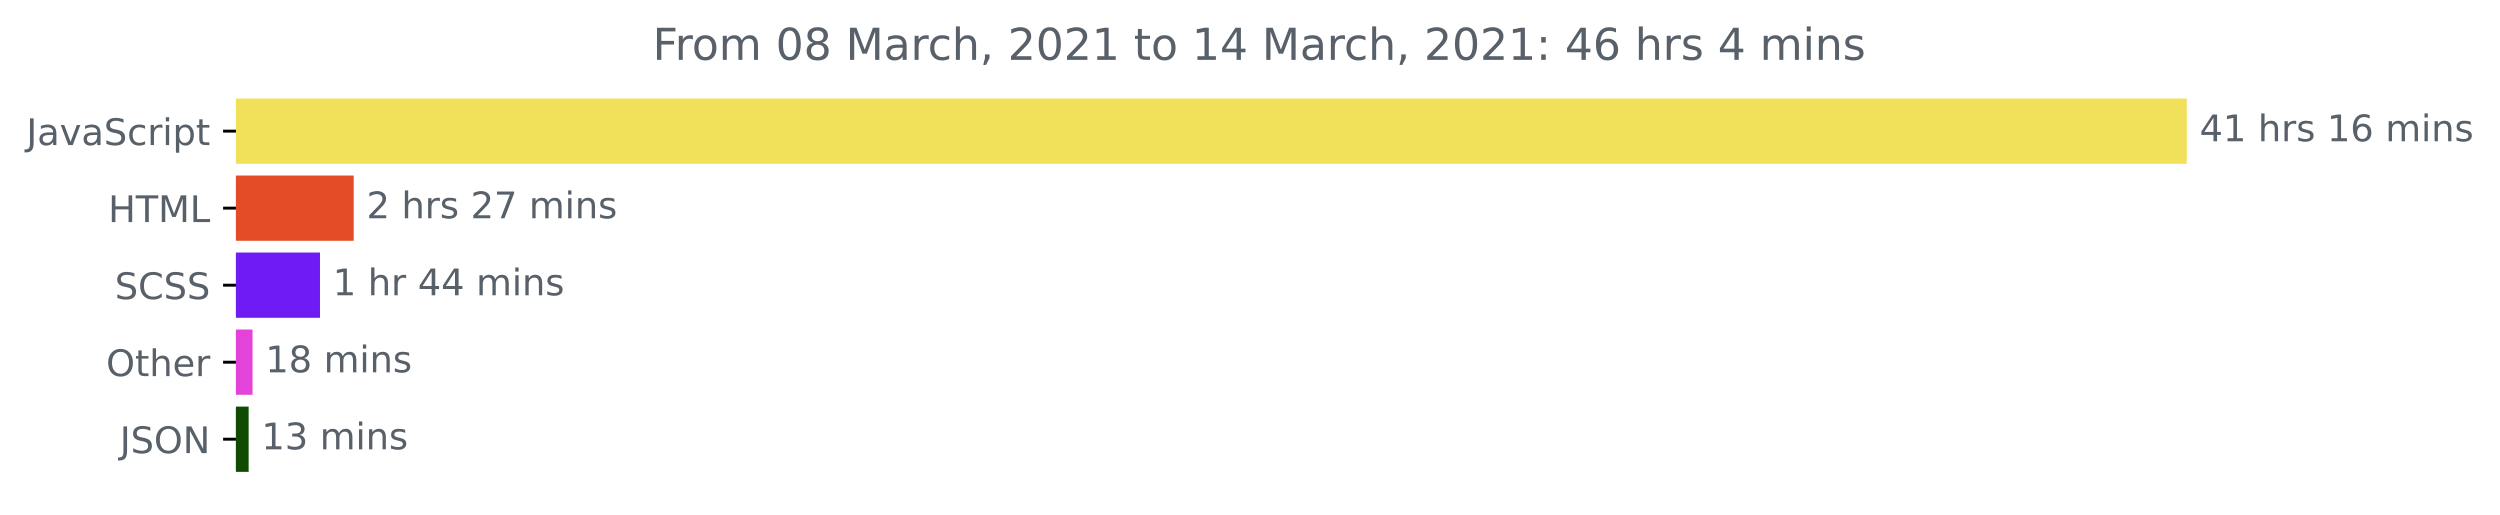
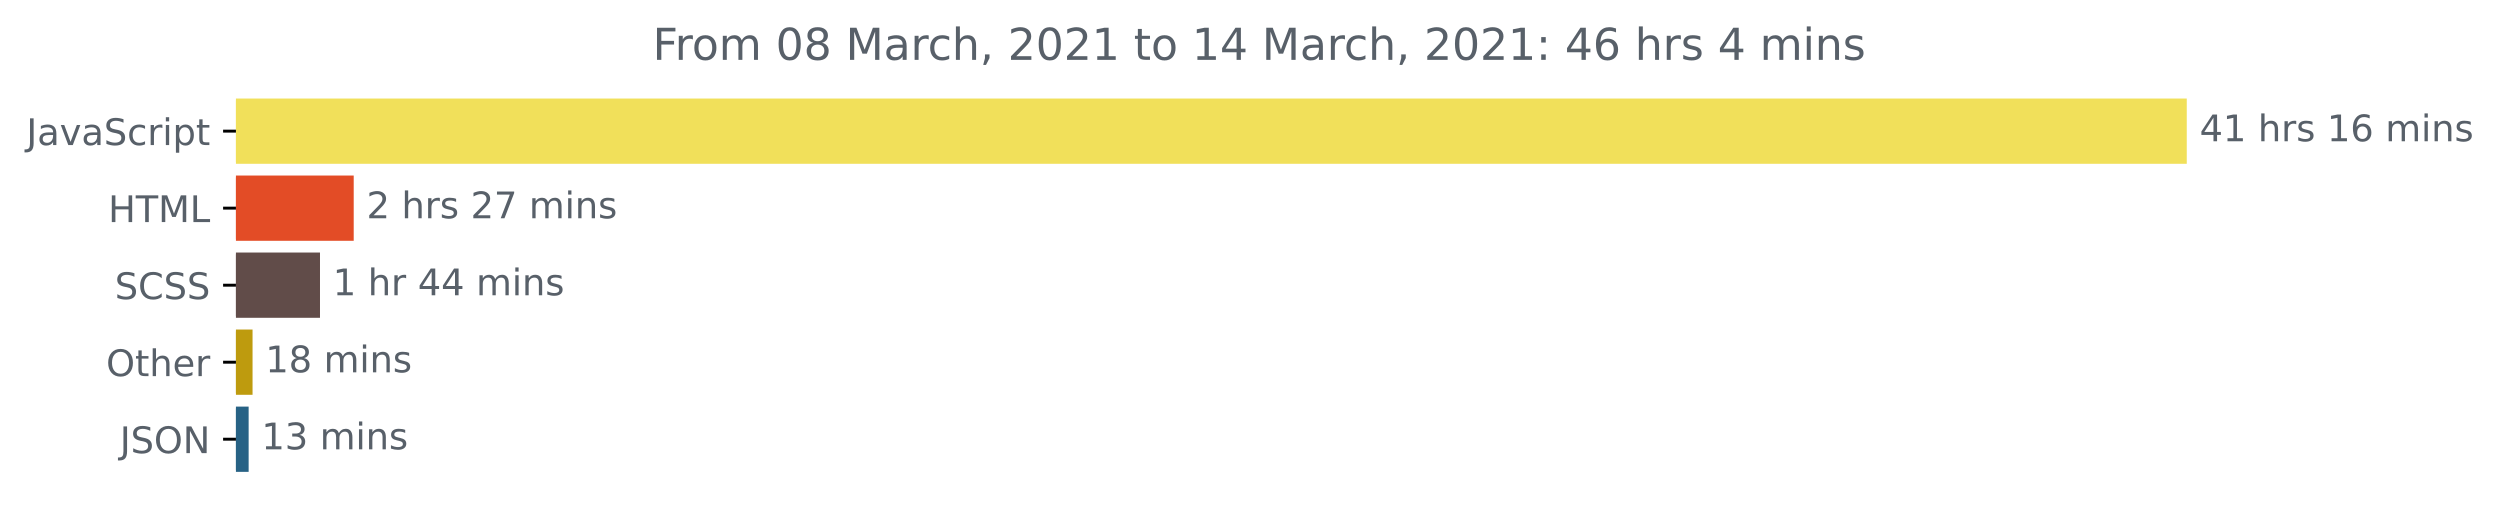
<svg xmlns="http://www.w3.org/2000/svg" xmlns:xlink="http://www.w3.org/1999/xlink" height="140.398pt" version="1.1" viewBox="0 0 681.666 140.398" width="681.666pt">
  <defs>
    <style type="text/css">*{stroke-linecap:butt;stroke-linejoin:round;}</style>
  </defs>
  <g id="figure_1">
    <g id="patch_1">
      <path d="M -0 140.398  L 681.666 140.398  L 681.666 0  L -0 0  z " style="fill:none;" />
    </g>
    <g id="axes_1">
      <g id="patch_2">
-         <path clip-path="url(#p6e31db7582)" d="M 64.33 27.358  L 595.758 27.358  L 595.758 44.158  L 64.33 44.158  z " style="fill:#f1e05a;stroke:#f1e05a;stroke-linejoin:miter;" />
+         <path clip-path="url(#p943bc8e4c6)" d="M 64.33 27.358  L 595.758 27.358  L 595.758 44.158  L 64.33 44.158  z " style="fill:#f1e05a;stroke:#f1e05a;stroke-linejoin:miter;" />
      </g>
      <g id="patch_3">
-         <path clip-path="url(#p6e31db7582)" d="M 64.33 48.358  L 95.946 48.358  L 95.946 65.158  L 64.33 65.158  z " style="fill:#e34c26;stroke:#e34c26;stroke-linejoin:miter;" />
+         <path clip-path="url(#p943bc8e4c6)" d="M 64.33 48.358  L 95.946 48.358  L 95.946 65.158  L 64.33 65.158  z " style="fill:#e34c26;stroke:#e34c26;stroke-linejoin:miter;" />
      </g>
      <g id="patch_4">
-         <path clip-path="url(#p6e31db7582)" d="M 64.33 69.358  L 86.752 69.358  L 86.752 86.158  L 64.33 86.158  z " style="fill:#6e1cf3;stroke:#6e1cf3;stroke-linejoin:miter;" />
+         <path clip-path="url(#p943bc8e4c6)" d="M 64.33 69.358  L 86.752 69.358  L 86.752 86.158  L 64.33 86.158  z " style="fill:#614c49;stroke:#614c49;stroke-linejoin:miter;" />
      </g>
      <g id="patch_5">
-         <path clip-path="url(#p6e31db7582)" d="M 64.33 90.358  L 68.363 90.358  L 68.363 107.158  L 64.33 107.158  z " style="fill:#e343d9;stroke:#e343d9;stroke-linejoin:miter;" />
+         <path clip-path="url(#p943bc8e4c6)" d="M 64.33 90.358  L 68.363 90.358  L 68.363 107.158  L 64.33 107.158  z " style="fill:#be9b0e;stroke:#be9b0e;stroke-linejoin:miter;" />
      </g>
      <g id="patch_6">
-         <path clip-path="url(#p6e31db7582)" d="M 64.33 111.358  L 67.296 111.358  L 67.296 128.158  L 64.33 128.158  z " style="fill:#0f4c01;stroke:#0f4c01;stroke-linejoin:miter;" />
+         <path clip-path="url(#p943bc8e4c6)" d="M 64.33 111.358  L 67.296 111.358  L 67.296 128.158  L 64.33 128.158  z " style="fill:#276285;stroke:#276285;stroke-linejoin:miter;" />
      </g>
      <g id="matplotlib.axis_1" />
      <g id="matplotlib.axis_2">
        <g id="ytick_1">
          <g id="line2d_1">
            <defs>
-               <path d="M 0 0  L -3.5 0  " id="mf80b15f9c0" style="stroke:#000000;stroke-width:0.8;" />
+               <path d="M 0 0  L -3.5 0  " id="md493068132" style="stroke:#000000;stroke-width:0.8;" />
            </defs>
            <g>
-               <use style="stroke:#000000;stroke-width:0.8;" x="64.33" xlink:href="#mf80b15f9c0" y="35.758" />
+               <use style="stroke:#000000;stroke-width:0.8;" x="64.33" xlink:href="#md493068132" y="35.758" />
            </g>
          </g>
          <g id="text_1">
            <g style="fill:#586069;" transform="translate(7.2 39.55734)scale(0.1 -0.1)">
              <defs>
                <path d="M 9.812 72.906  L 19.672 72.906  L 19.672 5.078  Q 19.672 -8.109 14.672 -14.062  Q 9.672 -20.016 -1.422 -20.016  L -5.172 -20.016  L -5.172 -11.719  L -2.094 -11.719  Q 4.438 -11.719 7.125 -8.047  Q 9.812 -4.391 9.812 5.078  z " id="DejaVuSans-74" />
                <path d="M 34.281 27.484  Q 23.391 27.484 19.188 25  Q 14.984 22.516 14.984 16.5  Q 14.984 11.719 18.141 8.906  Q 21.297 6.109 26.703 6.109  Q 34.188 6.109 38.703 11.406  Q 43.219 16.703 43.219 25.484  L 43.219 27.484  z M 52.203 31.203  L 52.203 0  L 43.219 0  L 43.219 8.297  Q 40.141 3.328 35.547 0.953  Q 30.953 -1.422 24.312 -1.422  Q 15.922 -1.422 10.953 3.297  Q 6 8.016 6 15.922  Q 6 25.141 12.172 29.828  Q 18.359 34.516 30.609 34.516  L 43.219 34.516  L 43.219 35.406  Q 43.219 41.609 39.141 45  Q 35.062 48.391 27.688 48.391  Q 23 48.391 18.547 47.266  Q 14.109 46.141 10.016 43.891  L 10.016 52.203  Q 14.938 54.109 19.578 55.047  Q 24.219 56 28.609 56  Q 40.484 56 46.344 49.844  Q 52.203 43.703 52.203 31.203  z " id="DejaVuSans-97" />
                <path d="M 2.984 54.688  L 12.5 54.688  L 29.594 8.797  L 46.688 54.688  L 56.203 54.688  L 35.688 0  L 23.484 0  z " id="DejaVuSans-118" />
                <path d="M 53.516 70.516  L 53.516 60.891  Q 47.906 63.578 42.922 64.891  Q 37.938 66.219 33.297 66.219  Q 25.25 66.219 20.875 63.094  Q 16.5 59.969 16.5 54.203  Q 16.5 49.359 19.406 46.891  Q 22.312 44.438 30.422 42.922  L 36.375 41.703  Q 47.406 39.594 52.656 34.297  Q 57.906 29 57.906 20.125  Q 57.906 9.516 50.797 4.047  Q 43.703 -1.422 29.984 -1.422  Q 24.812 -1.422 18.969 -0.25  Q 13.141 0.922 6.891 3.219  L 6.891 13.375  Q 12.891 10.016 18.656 8.297  Q 24.422 6.594 29.984 6.594  Q 38.422 6.594 43.016 9.906  Q 47.609 13.234 47.609 19.391  Q 47.609 24.75 44.312 27.781  Q 41.016 30.812 33.5 32.328  L 27.484 33.5  Q 16.453 35.688 11.516 40.375  Q 6.594 45.062 6.594 53.422  Q 6.594 63.094 13.406 68.656  Q 20.219 74.219 32.172 74.219  Q 37.312 74.219 42.625 73.281  Q 47.953 72.359 53.516 70.516  z " id="DejaVuSans-83" />
                <path d="M 48.781 52.594  L 48.781 44.188  Q 44.969 46.297 41.141 47.344  Q 37.312 48.391 33.406 48.391  Q 24.656 48.391 19.812 42.844  Q 14.984 37.312 14.984 27.297  Q 14.984 17.281 19.812 11.734  Q 24.656 6.203 33.406 6.203  Q 37.312 6.203 41.141 7.25  Q 44.969 8.297 48.781 10.406  L 48.781 2.094  Q 45.016 0.344 40.984 -0.531  Q 36.969 -1.422 32.422 -1.422  Q 20.062 -1.422 12.781 6.344  Q 5.516 14.109 5.516 27.297  Q 5.516 40.672 12.859 48.328  Q 20.219 56 33.016 56  Q 37.156 56 41.109 55.141  Q 45.062 54.297 48.781 52.594  z " id="DejaVuSans-99" />
                <path d="M 41.109 46.297  Q 39.594 47.172 37.812 47.578  Q 36.031 48 33.891 48  Q 26.266 48 22.188 43.047  Q 18.109 38.094 18.109 28.812  L 18.109 0  L 9.078 0  L 9.078 54.688  L 18.109 54.688  L 18.109 46.188  Q 20.953 51.172 25.484 53.578  Q 30.031 56 36.531 56  Q 37.453 56 38.578 55.875  Q 39.703 55.766 41.062 55.516  z " id="DejaVuSans-114" />
                <path d="M 9.422 54.688  L 18.406 54.688  L 18.406 0  L 9.422 0  z M 9.422 75.984  L 18.406 75.984  L 18.406 64.594  L 9.422 64.594  z " id="DejaVuSans-105" />
                <path d="M 18.109 8.203  L 18.109 -20.797  L 9.078 -20.797  L 9.078 54.688  L 18.109 54.688  L 18.109 46.391  Q 20.953 51.266 25.266 53.625  Q 29.594 56 35.594 56  Q 45.562 56 51.781 48.094  Q 58.016 40.188 58.016 27.297  Q 58.016 14.406 51.781 6.484  Q 45.562 -1.422 35.594 -1.422  Q 29.594 -1.422 25.266 0.953  Q 20.953 3.328 18.109 8.203  z M 48.688 27.297  Q 48.688 37.203 44.609 42.844  Q 40.531 48.484 33.406 48.484  Q 26.266 48.484 22.188 42.844  Q 18.109 37.203 18.109 27.297  Q 18.109 17.391 22.188 11.75  Q 26.266 6.109 33.406 6.109  Q 40.531 6.109 44.609 11.75  Q 48.688 17.391 48.688 27.297  z " id="DejaVuSans-112" />
                <path d="M 18.312 70.219  L 18.312 54.688  L 36.812 54.688  L 36.812 47.703  L 18.312 47.703  L 18.312 18.016  Q 18.312 11.328 20.141 9.422  Q 21.969 7.516 27.594 7.516  L 36.812 7.516  L 36.812 0  L 27.594 0  Q 17.188 0 13.234 3.875  Q 9.281 7.766 9.281 18.016  L 9.281 47.703  L 2.688 47.703  L 2.688 54.688  L 9.281 54.688  L 9.281 70.219  z " id="DejaVuSans-116" />
              </defs>
              <use xlink:href="#DejaVuSans-74" />
              <use x="29.492" xlink:href="#DejaVuSans-97" />
              <use x="90.771" xlink:href="#DejaVuSans-118" />
              <use x="149.951" xlink:href="#DejaVuSans-97" />
              <use x="211.23" xlink:href="#DejaVuSans-83" />
              <use x="274.707" xlink:href="#DejaVuSans-99" />
              <use x="329.688" xlink:href="#DejaVuSans-114" />
              <use x="370.801" xlink:href="#DejaVuSans-105" />
              <use x="398.584" xlink:href="#DejaVuSans-112" />
              <use x="462.061" xlink:href="#DejaVuSans-116" />
            </g>
          </g>
        </g>
        <g id="ytick_2">
          <g id="line2d_2">
            <g>
-               <use style="stroke:#000000;stroke-width:0.8;" x="64.33" xlink:href="#mf80b15f9c0" y="56.758" />
+               <use style="stroke:#000000;stroke-width:0.8;" x="64.33" xlink:href="#md493068132" y="56.758" />
            </g>
          </g>
          <g id="text_2">
            <g style="fill:#586069;" transform="translate(29.50156 60.55734)scale(0.1 -0.1)">
              <defs>
                <path d="M 9.812 72.906  L 19.672 72.906  L 19.672 43.016  L 55.516 43.016  L 55.516 72.906  L 65.375 72.906  L 65.375 0  L 55.516 0  L 55.516 34.719  L 19.672 34.719  L 19.672 0  L 9.812 0  z " id="DejaVuSans-72" />
                <path d="M -0.297 72.906  L 61.375 72.906  L 61.375 64.594  L 35.5 64.594  L 35.5 0  L 25.594 0  L 25.594 64.594  L -0.297 64.594  z " id="DejaVuSans-84" />
                <path d="M 9.812 72.906  L 24.516 72.906  L 43.109 23.297  L 61.812 72.906  L 76.516 72.906  L 76.516 0  L 66.891 0  L 66.891 64.016  L 48.094 14.016  L 38.188 14.016  L 19.391 64.016  L 19.391 0  L 9.812 0  z " id="DejaVuSans-77" />
                <path d="M 9.812 72.906  L 19.672 72.906  L 19.672 8.297  L 55.172 8.297  L 55.172 0  L 9.812 0  z " id="DejaVuSans-76" />
              </defs>
              <use xlink:href="#DejaVuSans-72" />
              <use x="75.195" xlink:href="#DejaVuSans-84" />
              <use x="136.279" xlink:href="#DejaVuSans-77" />
              <use x="222.559" xlink:href="#DejaVuSans-76" />
            </g>
          </g>
        </g>
        <g id="ytick_3">
          <g id="line2d_3">
            <g>
-               <use style="stroke:#000000;stroke-width:0.8;" x="64.33" xlink:href="#mf80b15f9c0" y="77.758" />
+               <use style="stroke:#000000;stroke-width:0.8;" x="64.33" xlink:href="#md493068132" y="77.758" />
            </g>
          </g>
          <g id="text_3">
            <g style="fill:#586069;" transform="translate(31.30156 81.55734)scale(0.1 -0.1)">
              <defs>
                <path d="M 64.406 67.281  L 64.406 56.891  Q 59.422 61.531 53.781 63.812  Q 48.141 66.109 41.797 66.109  Q 29.297 66.109 22.656 58.469  Q 16.016 50.828 16.016 36.375  Q 16.016 21.969 22.656 14.328  Q 29.297 6.688 41.797 6.688  Q 48.141 6.688 53.781 8.984  Q 59.422 11.281 64.406 15.922  L 64.406 5.609  Q 59.234 2.094 53.438 0.328  Q 47.656 -1.422 41.219 -1.422  Q 24.656 -1.422 15.125 8.703  Q 5.609 18.844 5.609 36.375  Q 5.609 53.953 15.125 64.078  Q 24.656 74.219 41.219 74.219  Q 47.75 74.219 53.531 72.484  Q 59.328 70.75 64.406 67.281  z " id="DejaVuSans-67" />
              </defs>
              <use xlink:href="#DejaVuSans-83" />
              <use x="63.477" xlink:href="#DejaVuSans-67" />
              <use x="133.301" xlink:href="#DejaVuSans-83" />
              <use x="196.777" xlink:href="#DejaVuSans-83" />
            </g>
          </g>
        </g>
        <g id="ytick_4">
          <g id="line2d_4">
            <g>
-               <use style="stroke:#000000;stroke-width:0.8;" x="64.33" xlink:href="#mf80b15f9c0" y="98.758" />
+               <use style="stroke:#000000;stroke-width:0.8;" x="64.33" xlink:href="#md493068132" y="98.758" />
            </g>
          </g>
          <g id="text_4">
            <g style="fill:#586069;" transform="translate(28.93594 102.5573)scale(0.1 -0.1)">
              <defs>
                <path d="M 39.406 66.219  Q 28.656 66.219 22.328 58.203  Q 16.016 50.203 16.016 36.375  Q 16.016 22.609 22.328 14.594  Q 28.656 6.594 39.406 6.594  Q 50.141 6.594 56.422 14.594  Q 62.703 22.609 62.703 36.375  Q 62.703 50.203 56.422 58.203  Q 50.141 66.219 39.406 66.219  z M 39.406 74.219  Q 54.734 74.219 63.906 63.938  Q 73.094 53.656 73.094 36.375  Q 73.094 19.141 63.906 8.859  Q 54.734 -1.422 39.406 -1.422  Q 24.031 -1.422 14.812 8.828  Q 5.609 19.094 5.609 36.375  Q 5.609 53.656 14.812 63.938  Q 24.031 74.219 39.406 74.219  z " id="DejaVuSans-79" />
                <path d="M 54.891 33.016  L 54.891 0  L 45.906 0  L 45.906 32.719  Q 45.906 40.484 42.875 44.328  Q 39.844 48.188 33.797 48.188  Q 26.516 48.188 22.312 43.547  Q 18.109 38.922 18.109 30.906  L 18.109 0  L 9.078 0  L 9.078 75.984  L 18.109 75.984  L 18.109 46.188  Q 21.344 51.125 25.703 53.562  Q 30.078 56 35.797 56  Q 45.219 56 50.047 50.172  Q 54.891 44.344 54.891 33.016  z " id="DejaVuSans-104" />
                <path d="M 56.203 29.594  L 56.203 25.203  L 14.891 25.203  Q 15.484 15.922 20.484 11.062  Q 25.484 6.203 34.422 6.203  Q 39.594 6.203 44.453 7.469  Q 49.312 8.734 54.109 11.281  L 54.109 2.781  Q 49.266 0.734 44.188 -0.344  Q 39.109 -1.422 33.891 -1.422  Q 20.797 -1.422 13.156 6.188  Q 5.516 13.812 5.516 26.812  Q 5.516 40.234 12.766 48.109  Q 20.016 56 32.328 56  Q 43.359 56 49.781 48.891  Q 56.203 41.797 56.203 29.594  z M 47.219 32.234  Q 47.125 39.594 43.094 43.984  Q 39.062 48.391 32.422 48.391  Q 24.906 48.391 20.391 44.141  Q 15.875 39.891 15.188 32.172  z " id="DejaVuSans-101" />
              </defs>
              <use xlink:href="#DejaVuSans-79" />
              <use x="78.711" xlink:href="#DejaVuSans-116" />
              <use x="117.92" xlink:href="#DejaVuSans-104" />
              <use x="181.299" xlink:href="#DejaVuSans-101" />
              <use x="242.822" xlink:href="#DejaVuSans-114" />
            </g>
          </g>
        </g>
        <g id="ytick_5">
          <g id="line2d_5">
            <g>
-               <use style="stroke:#000000;stroke-width:0.8;" x="64.33" xlink:href="#mf80b15f9c0" y="119.758" />
+               <use style="stroke:#000000;stroke-width:0.8;" x="64.33" xlink:href="#md493068132" y="119.758" />
            </g>
          </g>
          <g id="text_5">
            <g style="fill:#586069;" transform="translate(32.67813 123.5573)scale(0.1 -0.1)">
              <defs>
                <path d="M 9.812 72.906  L 23.094 72.906  L 55.422 11.922  L 55.422 72.906  L 64.984 72.906  L 64.984 0  L 51.703 0  L 19.391 60.984  L 19.391 0  L 9.812 0  z " id="DejaVuSans-78" />
              </defs>
              <use xlink:href="#DejaVuSans-74" />
              <use x="29.492" xlink:href="#DejaVuSans-83" />
              <use x="92.969" xlink:href="#DejaVuSans-79" />
              <use x="171.68" xlink:href="#DejaVuSans-78" />
            </g>
          </g>
        </g>
      </g>
      <g id="text_6">
        <g style="fill:#586069;" transform="translate(599.7583 38.5175)scale(0.1 -0.1)">
          <defs>
            <path d="M 37.797 64.312  L 12.891 25.391  L 37.797 25.391  z M 35.203 72.906  L 47.609 72.906  L 47.609 25.391  L 58.016 25.391  L 58.016 17.188  L 47.609 17.188  L 47.609 0  L 37.797 0  L 37.797 17.188  L 4.891 17.188  L 4.891 26.703  z " id="DejaVuSans-52" />
            <path d="M 12.406 8.297  L 28.516 8.297  L 28.516 63.922  L 10.984 60.406  L 10.984 69.391  L 28.422 72.906  L 38.281 72.906  L 38.281 8.297  L 54.391 8.297  L 54.391 0  L 12.406 0  z " id="DejaVuSans-49" />
            <path id="DejaVuSans-32" />
            <path d="M 44.281 53.078  L 44.281 44.578  Q 40.484 46.531 36.375 47.5  Q 32.281 48.484 27.875 48.484  Q 21.188 48.484 17.844 46.438  Q 14.5 44.391 14.5 40.281  Q 14.5 37.156 16.891 35.375  Q 19.281 33.594 26.516 31.984  L 29.594 31.297  Q 39.156 29.25 43.188 25.516  Q 47.219 21.781 47.219 15.094  Q 47.219 7.469 41.188 3.016  Q 35.156 -1.422 24.609 -1.422  Q 20.219 -1.422 15.453 -0.562  Q 10.688 0.297 5.422 2  L 5.422 11.281  Q 10.406 8.688 15.234 7.391  Q 20.062 6.109 24.812 6.109  Q 31.156 6.109 34.562 8.281  Q 37.984 10.453 37.984 14.406  Q 37.984 18.062 35.516 20.016  Q 33.062 21.969 24.703 23.781  L 21.578 24.516  Q 13.234 26.266 9.516 29.906  Q 5.812 33.547 5.812 39.891  Q 5.812 47.609 11.281 51.797  Q 16.75 56 26.812 56  Q 31.781 56 36.172 55.266  Q 40.578 54.547 44.281 53.078  z " id="DejaVuSans-115" />
            <path d="M 33.016 40.375  Q 26.375 40.375 22.484 35.828  Q 18.609 31.297 18.609 23.391  Q 18.609 15.531 22.484 10.953  Q 26.375 6.391 33.016 6.391  Q 39.656 6.391 43.531 10.953  Q 47.406 15.531 47.406 23.391  Q 47.406 31.297 43.531 35.828  Q 39.656 40.375 33.016 40.375  z M 52.594 71.297  L 52.594 62.312  Q 48.875 64.062 45.094 64.984  Q 41.312 65.922 37.594 65.922  Q 27.828 65.922 22.672 59.328  Q 17.531 52.734 16.797 39.406  Q 19.672 43.656 24.016 45.922  Q 28.375 48.188 33.594 48.188  Q 44.578 48.188 50.953 41.516  Q 57.328 34.859 57.328 23.391  Q 57.328 12.156 50.688 5.359  Q 44.047 -1.422 33.016 -1.422  Q 20.359 -1.422 13.672 8.266  Q 6.984 17.969 6.984 36.375  Q 6.984 53.656 15.188 63.938  Q 23.391 74.219 37.203 74.219  Q 40.922 74.219 44.703 73.484  Q 48.484 72.75 52.594 71.297  z " id="DejaVuSans-54" />
            <path d="M 52 44.188  Q 55.375 50.25 60.062 53.125  Q 64.75 56 71.094 56  Q 79.641 56 84.281 50.016  Q 88.922 44.047 88.922 33.016  L 88.922 0  L 79.891 0  L 79.891 32.719  Q 79.891 40.578 77.094 44.375  Q 74.312 48.188 68.609 48.188  Q 61.625 48.188 57.562 43.547  Q 53.516 38.922 53.516 30.906  L 53.516 0  L 44.484 0  L 44.484 32.719  Q 44.484 40.625 41.703 44.406  Q 38.922 48.188 33.109 48.188  Q 26.219 48.188 22.156 43.531  Q 18.109 38.875 18.109 30.906  L 18.109 0  L 9.078 0  L 9.078 54.688  L 18.109 54.688  L 18.109 46.188  Q 21.188 51.219 25.484 53.609  Q 29.781 56 35.688 56  Q 41.656 56 45.828 52.969  Q 50 49.953 52 44.188  z " id="DejaVuSans-109" />
            <path d="M 54.891 33.016  L 54.891 0  L 45.906 0  L 45.906 32.719  Q 45.906 40.484 42.875 44.328  Q 39.844 48.188 33.797 48.188  Q 26.516 48.188 22.312 43.547  Q 18.109 38.922 18.109 30.906  L 18.109 0  L 9.078 0  L 9.078 54.688  L 18.109 54.688  L 18.109 46.188  Q 21.344 51.125 25.703 53.562  Q 30.078 56 35.797 56  Q 45.219 56 50.047 50.172  Q 54.891 44.344 54.891 33.016  z " id="DejaVuSans-110" />
          </defs>
          <use xlink:href="#DejaVuSans-52" />
          <use x="63.623" xlink:href="#DejaVuSans-49" />
          <use x="127.246" xlink:href="#DejaVuSans-32" />
          <use x="159.033" xlink:href="#DejaVuSans-104" />
          <use x="222.412" xlink:href="#DejaVuSans-114" />
          <use x="263.525" xlink:href="#DejaVuSans-115" />
          <use x="315.625" xlink:href="#DejaVuSans-32" />
          <use x="347.412" xlink:href="#DejaVuSans-49" />
          <use x="411.035" xlink:href="#DejaVuSans-54" />
          <use x="474.658" xlink:href="#DejaVuSans-32" />
          <use x="506.445" xlink:href="#DejaVuSans-109" />
          <use x="603.857" xlink:href="#DejaVuSans-105" />
          <use x="631.641" xlink:href="#DejaVuSans-110" />
          <use x="695.02" xlink:href="#DejaVuSans-115" />
        </g>
      </g>
      <g id="text_7">
        <g style="fill:#586069;" transform="translate(99.9461 59.5175)scale(0.1 -0.1)">
          <defs>
            <path d="M 19.188 8.297  L 53.609 8.297  L 53.609 0  L 7.328 0  L 7.328 8.297  Q 12.938 14.109 22.625 23.891  Q 32.328 33.688 34.812 36.531  Q 39.547 41.844 41.422 45.531  Q 43.312 49.219 43.312 52.781  Q 43.312 58.594 39.234 62.25  Q 35.156 65.922 28.609 65.922  Q 23.969 65.922 18.812 64.312  Q 13.672 62.703 7.812 59.422  L 7.812 69.391  Q 13.766 71.781 18.938 73  Q 24.125 74.219 28.422 74.219  Q 39.75 74.219 46.484 68.547  Q 53.219 62.891 53.219 53.422  Q 53.219 48.922 51.531 44.891  Q 49.859 40.875 45.406 35.406  Q 44.188 33.984 37.641 27.219  Q 31.109 20.453 19.188 8.297  z " id="DejaVuSans-50" />
            <path d="M 8.203 72.906  L 55.078 72.906  L 55.078 68.703  L 28.609 0  L 18.312 0  L 43.219 64.594  L 8.203 64.594  z " id="DejaVuSans-55" />
          </defs>
          <use xlink:href="#DejaVuSans-50" />
          <use x="63.623" xlink:href="#DejaVuSans-32" />
          <use x="95.41" xlink:href="#DejaVuSans-104" />
          <use x="158.789" xlink:href="#DejaVuSans-114" />
          <use x="199.902" xlink:href="#DejaVuSans-115" />
          <use x="252.002" xlink:href="#DejaVuSans-32" />
          <use x="283.789" xlink:href="#DejaVuSans-50" />
          <use x="347.412" xlink:href="#DejaVuSans-55" />
          <use x="411.035" xlink:href="#DejaVuSans-32" />
          <use x="442.822" xlink:href="#DejaVuSans-109" />
          <use x="540.234" xlink:href="#DejaVuSans-105" />
          <use x="568.018" xlink:href="#DejaVuSans-110" />
          <use x="631.396" xlink:href="#DejaVuSans-115" />
        </g>
      </g>
      <g id="text_8">
        <g style="fill:#586069;" transform="translate(90.75183 80.5175)scale(0.1 -0.1)">
          <use xlink:href="#DejaVuSans-49" />
          <use x="63.623" xlink:href="#DejaVuSans-32" />
          <use x="95.41" xlink:href="#DejaVuSans-104" />
          <use x="158.789" xlink:href="#DejaVuSans-114" />
          <use x="199.902" xlink:href="#DejaVuSans-32" />
          <use x="231.689" xlink:href="#DejaVuSans-52" />
          <use x="295.312" xlink:href="#DejaVuSans-52" />
          <use x="358.936" xlink:href="#DejaVuSans-32" />
          <use x="390.723" xlink:href="#DejaVuSans-109" />
          <use x="488.135" xlink:href="#DejaVuSans-105" />
          <use x="515.918" xlink:href="#DejaVuSans-110" />
          <use x="579.297" xlink:href="#DejaVuSans-115" />
        </g>
      </g>
      <g id="text_9">
        <g style="fill:#586069;" transform="translate(72.3633 101.5175)scale(0.1 -0.1)">
          <defs>
            <path d="M 31.781 34.625  Q 24.75 34.625 20.719 30.859  Q 16.703 27.094 16.703 20.516  Q 16.703 13.922 20.719 10.156  Q 24.75 6.391 31.781 6.391  Q 38.812 6.391 42.859 10.172  Q 46.922 13.969 46.922 20.516  Q 46.922 27.094 42.891 30.859  Q 38.875 34.625 31.781 34.625  z M 21.922 38.812  Q 15.578 40.375 12.031 44.719  Q 8.5 49.078 8.5 55.328  Q 8.5 64.062 14.719 69.141  Q 20.953 74.219 31.781 74.219  Q 42.672 74.219 48.875 69.141  Q 55.078 64.062 55.078 55.328  Q 55.078 49.078 51.531 44.719  Q 48 40.375 41.703 38.812  Q 48.828 37.156 52.797 32.312  Q 56.781 27.484 56.781 20.516  Q 56.781 9.906 50.312 4.234  Q 43.844 -1.422 31.781 -1.422  Q 19.734 -1.422 13.25 4.234  Q 6.781 9.906 6.781 20.516  Q 6.781 27.484 10.781 32.312  Q 14.797 37.156 21.922 38.812  z M 18.312 54.391  Q 18.312 48.734 21.844 45.562  Q 25.391 42.391 31.781 42.391  Q 38.141 42.391 41.719 45.562  Q 45.312 48.734 45.312 54.391  Q 45.312 60.062 41.719 63.234  Q 38.141 66.406 31.781 66.406  Q 25.391 66.406 21.844 63.234  Q 18.312 60.062 18.312 54.391  z " id="DejaVuSans-56" />
          </defs>
          <use xlink:href="#DejaVuSans-49" />
          <use x="63.623" xlink:href="#DejaVuSans-56" />
          <use x="127.246" xlink:href="#DejaVuSans-32" />
          <use x="159.033" xlink:href="#DejaVuSans-109" />
          <use x="256.445" xlink:href="#DejaVuSans-105" />
          <use x="284.229" xlink:href="#DejaVuSans-110" />
          <use x="347.607" xlink:href="#DejaVuSans-115" />
        </g>
      </g>
      <g id="text_10">
        <g style="fill:#586069;" transform="translate(71.29558 122.5175)scale(0.1 -0.1)">
          <defs>
            <path d="M 40.578 39.312  Q 47.656 37.797 51.625 33  Q 55.609 28.219 55.609 21.188  Q 55.609 10.406 48.188 4.484  Q 40.766 -1.422 27.094 -1.422  Q 22.516 -1.422 17.656 -0.516  Q 12.797 0.391 7.625 2.203  L 7.625 11.719  Q 11.719 9.328 16.594 8.109  Q 21.484 6.891 26.812 6.891  Q 36.078 6.891 40.938 10.547  Q 45.797 14.203 45.797 21.188  Q 45.797 27.641 41.281 31.266  Q 36.766 34.906 28.719 34.906  L 20.219 34.906  L 20.219 43.016  L 29.109 43.016  Q 36.375 43.016 40.234 45.922  Q 44.094 48.828 44.094 54.297  Q 44.094 59.906 40.109 62.906  Q 36.141 65.922 28.719 65.922  Q 24.656 65.922 20.016 65.031  Q 15.375 64.156 9.812 62.312  L 9.812 71.094  Q 15.438 72.656 20.344 73.438  Q 25.25 74.219 29.594 74.219  Q 40.828 74.219 47.359 69.109  Q 53.906 64.016 53.906 55.328  Q 53.906 49.266 50.438 45.094  Q 46.969 40.922 40.578 39.312  z " id="DejaVuSans-51" />
          </defs>
          <use xlink:href="#DejaVuSans-49" />
          <use x="63.623" xlink:href="#DejaVuSans-51" />
          <use x="127.246" xlink:href="#DejaVuSans-32" />
          <use x="159.033" xlink:href="#DejaVuSans-109" />
          <use x="256.445" xlink:href="#DejaVuSans-105" />
          <use x="284.229" xlink:href="#DejaVuSans-110" />
          <use x="347.607" xlink:href="#DejaVuSans-115" />
        </g>
      </g>
      <g id="text_11">
        <g style="fill:#586069;" transform="translate(177.9622 16.31812)scale(0.12 -0.12)">
          <defs>
            <path d="M 9.812 72.906  L 51.703 72.906  L 51.703 64.594  L 19.672 64.594  L 19.672 43.109  L 48.578 43.109  L 48.578 34.812  L 19.672 34.812  L 19.672 0  L 9.812 0  z " id="DejaVuSans-70" />
            <path d="M 30.609 48.391  Q 23.391 48.391 19.188 42.75  Q 14.984 37.109 14.984 27.297  Q 14.984 17.484 19.156 11.844  Q 23.344 6.203 30.609 6.203  Q 37.797 6.203 41.984 11.859  Q 46.188 17.531 46.188 27.297  Q 46.188 37.016 41.984 42.703  Q 37.797 48.391 30.609 48.391  z M 30.609 56  Q 42.328 56 49.016 48.375  Q 55.719 40.766 55.719 27.297  Q 55.719 13.875 49.016 6.219  Q 42.328 -1.422 30.609 -1.422  Q 18.844 -1.422 12.172 6.219  Q 5.516 13.875 5.516 27.297  Q 5.516 40.766 12.172 48.375  Q 18.844 56 30.609 56  z " id="DejaVuSans-111" />
            <path d="M 31.781 66.406  Q 24.172 66.406 20.328 58.906  Q 16.5 51.422 16.5 36.375  Q 16.5 21.391 20.328 13.891  Q 24.172 6.391 31.781 6.391  Q 39.453 6.391 43.281 13.891  Q 47.125 21.391 47.125 36.375  Q 47.125 51.422 43.281 58.906  Q 39.453 66.406 31.781 66.406  z M 31.781 74.219  Q 44.047 74.219 50.516 64.516  Q 56.984 54.828 56.984 36.375  Q 56.984 17.969 50.516 8.266  Q 44.047 -1.422 31.781 -1.422  Q 19.531 -1.422 13.062 8.266  Q 6.594 17.969 6.594 36.375  Q 6.594 54.828 13.062 64.516  Q 19.531 74.219 31.781 74.219  z " id="DejaVuSans-48" />
            <path d="M 11.719 12.406  L 22.016 12.406  L 22.016 4  L 14.016 -11.625  L 7.719 -11.625  L 11.719 4  z " id="DejaVuSans-44" />
            <path d="M 11.719 12.406  L 22.016 12.406  L 22.016 0  L 11.719 0  z M 11.719 51.703  L 22.016 51.703  L 22.016 39.312  L 11.719 39.312  z " id="DejaVuSans-58" />
          </defs>
          <use xlink:href="#DejaVuSans-70" />
          <use x="50.27" xlink:href="#DejaVuSans-114" />
          <use x="89.133" xlink:href="#DejaVuSans-111" />
          <use x="150.314" xlink:href="#DejaVuSans-109" />
          <use x="247.727" xlink:href="#DejaVuSans-32" />
          <use x="279.514" xlink:href="#DejaVuSans-48" />
          <use x="343.137" xlink:href="#DejaVuSans-56" />
          <use x="406.76" xlink:href="#DejaVuSans-32" />
          <use x="438.547" xlink:href="#DejaVuSans-77" />
          <use x="524.826" xlink:href="#DejaVuSans-97" />
          <use x="586.105" xlink:href="#DejaVuSans-114" />
          <use x="624.969" xlink:href="#DejaVuSans-99" />
          <use x="679.949" xlink:href="#DejaVuSans-104" />
          <use x="743.328" xlink:href="#DejaVuSans-44" />
          <use x="775.115" xlink:href="#DejaVuSans-32" />
          <use x="806.902" xlink:href="#DejaVuSans-50" />
          <use x="870.525" xlink:href="#DejaVuSans-48" />
          <use x="934.148" xlink:href="#DejaVuSans-50" />
          <use x="997.771" xlink:href="#DejaVuSans-49" />
          <use x="1061.395" xlink:href="#DejaVuSans-32" />
          <use x="1093.182" xlink:href="#DejaVuSans-116" />
          <use x="1132.391" xlink:href="#DejaVuSans-111" />
          <use x="1193.572" xlink:href="#DejaVuSans-32" />
          <use x="1225.359" xlink:href="#DejaVuSans-49" />
          <use x="1288.982" xlink:href="#DejaVuSans-52" />
          <use x="1352.605" xlink:href="#DejaVuSans-32" />
          <use x="1384.393" xlink:href="#DejaVuSans-77" />
          <use x="1470.672" xlink:href="#DejaVuSans-97" />
          <use x="1531.951" xlink:href="#DejaVuSans-114" />
          <use x="1570.814" xlink:href="#DejaVuSans-99" />
          <use x="1625.795" xlink:href="#DejaVuSans-104" />
          <use x="1689.174" xlink:href="#DejaVuSans-44" />
          <use x="1720.961" xlink:href="#DejaVuSans-32" />
          <use x="1752.748" xlink:href="#DejaVuSans-50" />
          <use x="1816.371" xlink:href="#DejaVuSans-48" />
          <use x="1879.994" xlink:href="#DejaVuSans-50" />
          <use x="1943.617" xlink:href="#DejaVuSans-49" />
          <use x="2007.24" xlink:href="#DejaVuSans-58" />
          <use x="2040.932" xlink:href="#DejaVuSans-32" />
          <use x="2072.719" xlink:href="#DejaVuSans-52" />
          <use x="2136.342" xlink:href="#DejaVuSans-54" />
          <use x="2199.965" xlink:href="#DejaVuSans-32" />
          <use x="2231.752" xlink:href="#DejaVuSans-104" />
          <use x="2295.131" xlink:href="#DejaVuSans-114" />
          <use x="2336.244" xlink:href="#DejaVuSans-115" />
          <use x="2388.344" xlink:href="#DejaVuSans-32" />
          <use x="2420.131" xlink:href="#DejaVuSans-52" />
          <use x="2483.754" xlink:href="#DejaVuSans-32" />
          <use x="2515.541" xlink:href="#DejaVuSans-109" />
          <use x="2612.953" xlink:href="#DejaVuSans-105" />
          <use x="2640.736" xlink:href="#DejaVuSans-110" />
          <use x="2704.115" xlink:href="#DejaVuSans-115" />
        </g>
      </g>
    </g>
  </g>
  <defs>
-     <clipPath id="p6e31db7582">
+     <clipPath id="p943bc8e4c6">
      <rect height="110.88" width="558" x="64.33" y="22.318" />
    </clipPath>
  </defs>
</svg>
